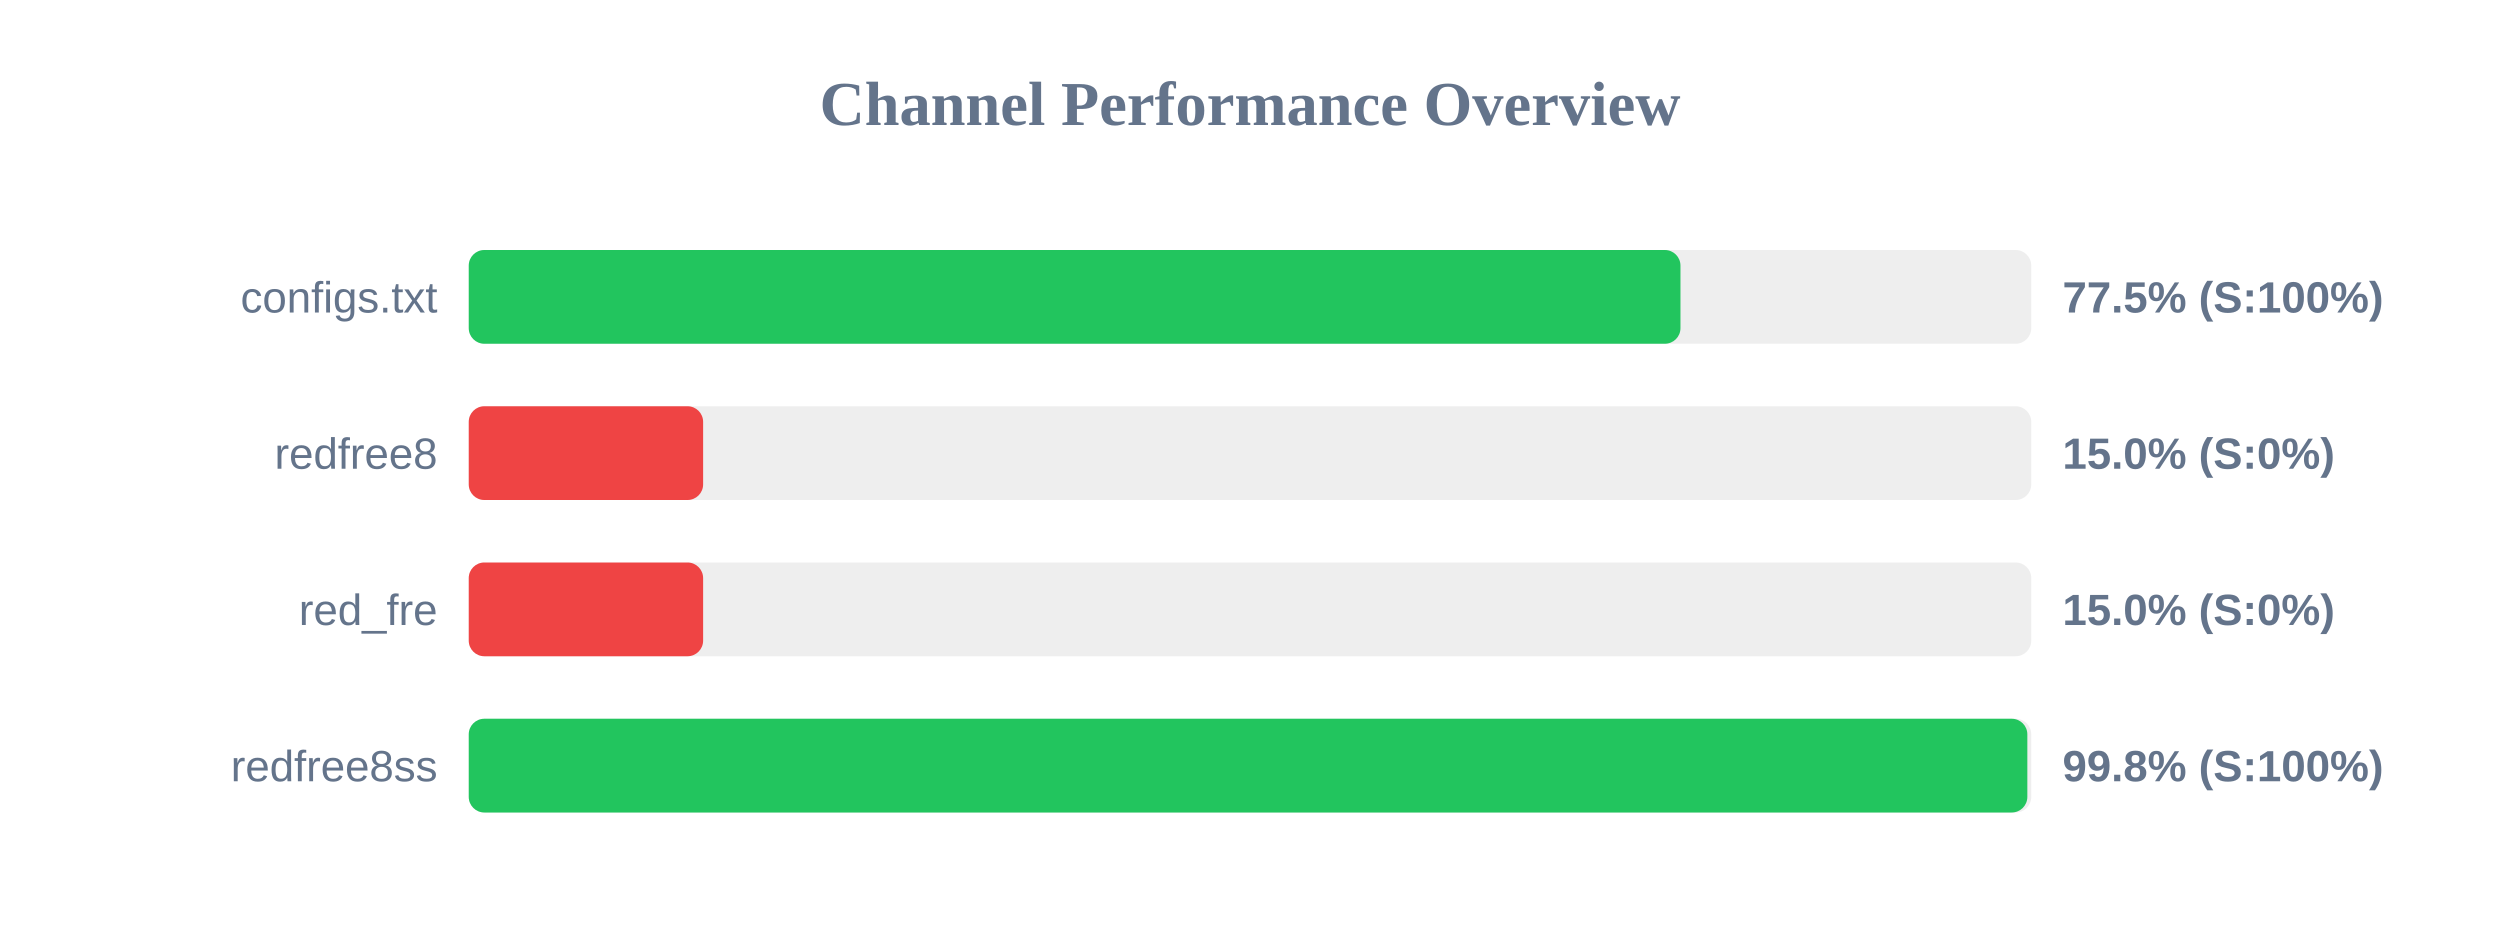
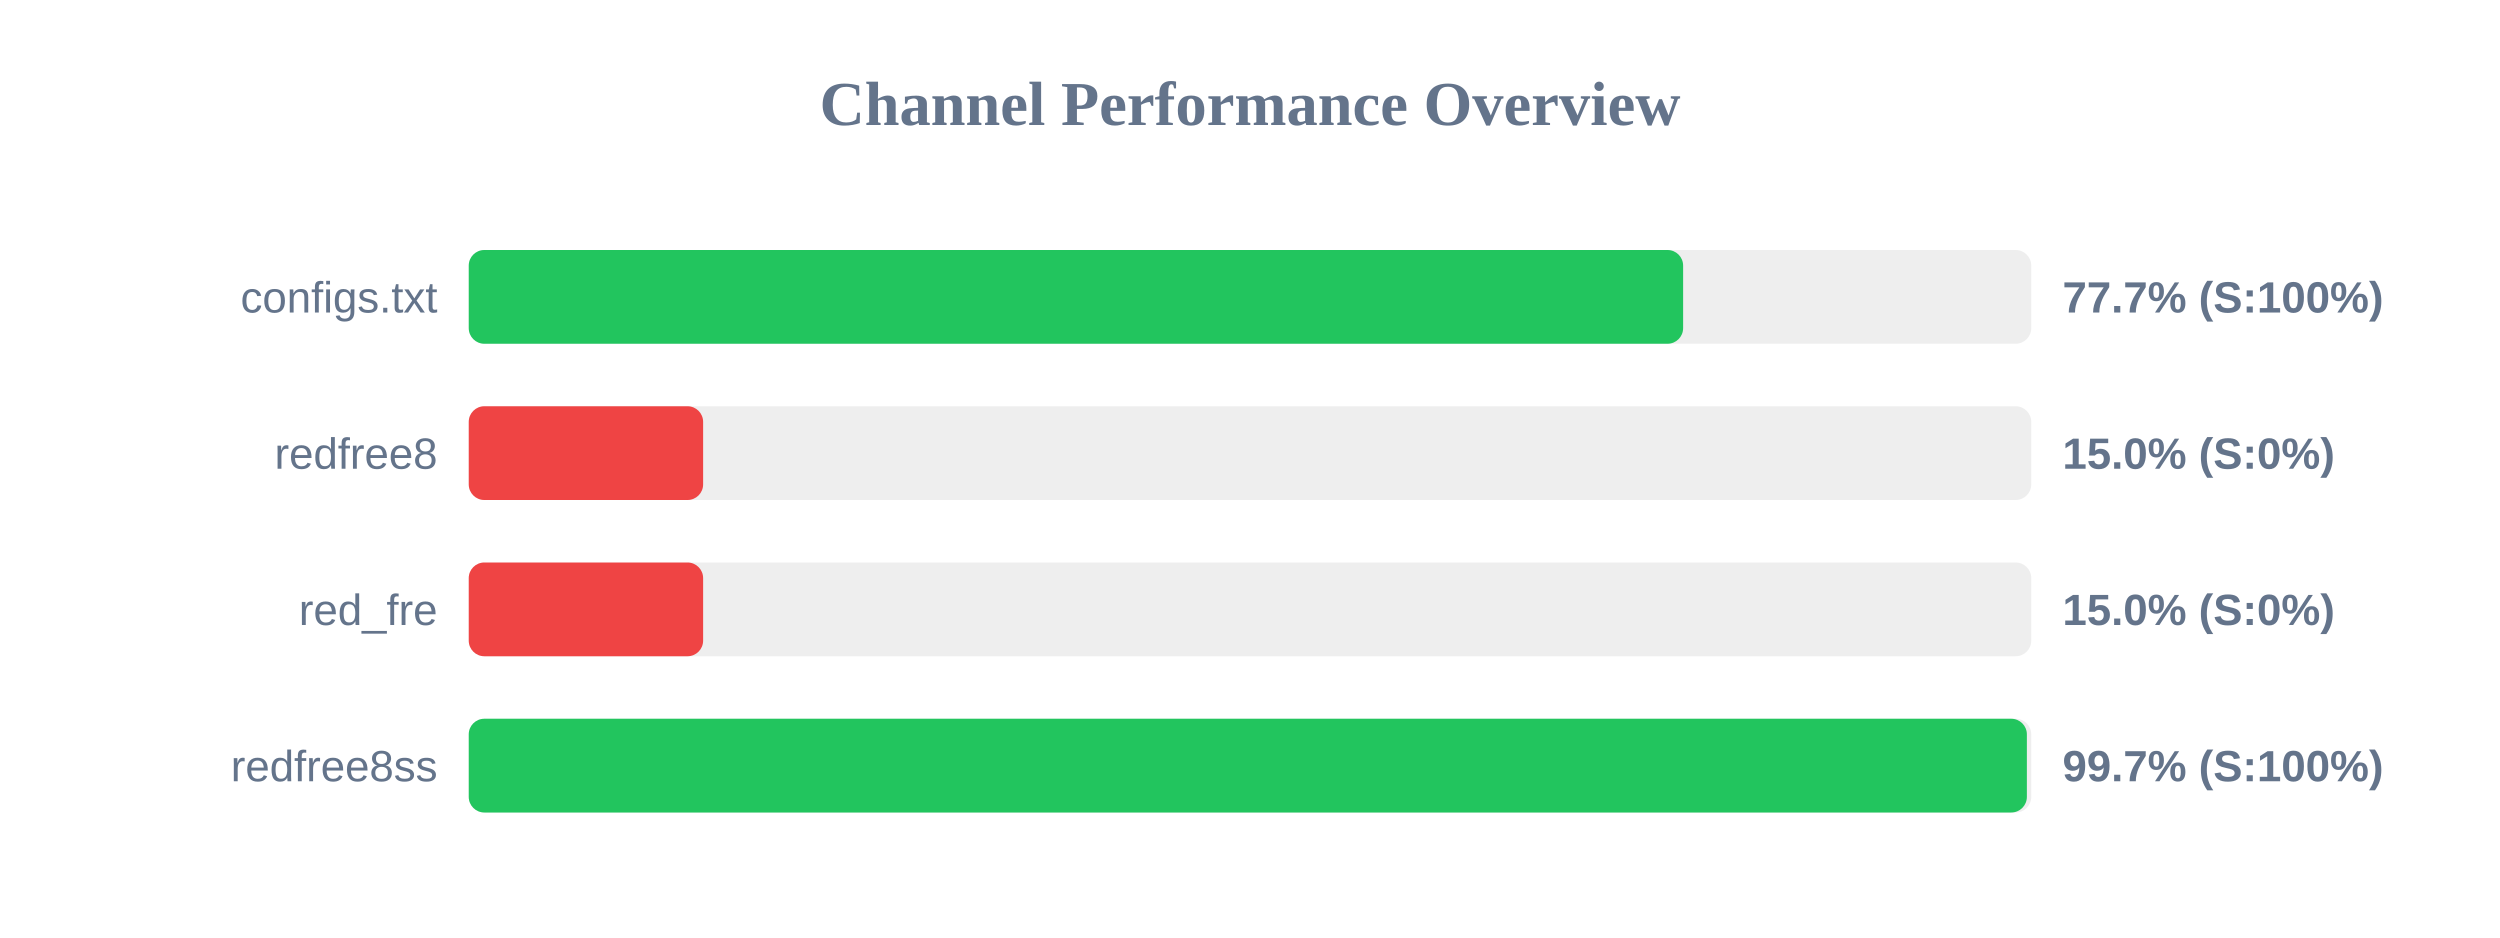
<svg xmlns="http://www.w3.org/2000/svg" width="800" height="300" version="1.1">
  <style>
        .row { font: 14px Arial; fill: #64748b; }
        .score { font: bold 14px Arial; fill: #64748b; }
    </style>
  <text x="400" y="40" text-anchor="middle" font-size="20px" font-weight="bold" fill="#64748b">Channel Performance Overview</text>
  <rect x="150" y="80" width="500" height="30" fill="#eee" rx="5" />
-   <rect x="150" y="80" width="387.75" height="30" fill="#22c55e" rx="5" />
+   <rect x="150" y="80" width="388.6" height="30" fill="#22c55e" rx="5" />
  <text x="140" y="100" text-anchor="end" class="row">configs.txt</text>
-   <text x="660" y="100" text-anchor="start" class="score">77.5% (S:100%)</text>
+   <text x="660" y="100" text-anchor="start" class="score">77.7% (S:100%)</text>
  <rect x="150" y="130" width="500" height="30" fill="#eee" rx="5" />
  <rect x="150" y="130" width="75.0" height="30" fill="#ef4444" rx="5" />
  <text x="140" y="150" text-anchor="end" class="row">redfree8</text>
  <text x="660" y="150" text-anchor="start" class="score">15.0% (S:0%)</text>
  <rect x="150" y="180" width="500" height="30" fill="#eee" rx="5" />
  <rect x="150" y="180" width="75.0" height="30" fill="#ef4444" rx="5" />
  <text x="140" y="200" text-anchor="end" class="row">red_fre</text>
  <text x="660" y="200" text-anchor="start" class="score">15.0% (S:0%)</text>
  <rect x="150" y="230" width="500" height="30" fill="#eee" rx="5" />
-   <rect x="150" y="230" width="498.75" height="30" fill="#22c55e" rx="5" />
+   <rect x="150" y="230" width="498.6" height="30" fill="#22c55e" rx="5" />
  <text x="140" y="250" text-anchor="end" class="row">redfree8ss</text>
-   <text x="660" y="250" text-anchor="start" class="score">99.8% (S:100%)</text>
+   <text x="660" y="250" text-anchor="start" class="score">99.7% (S:100%)</text>
</svg>
